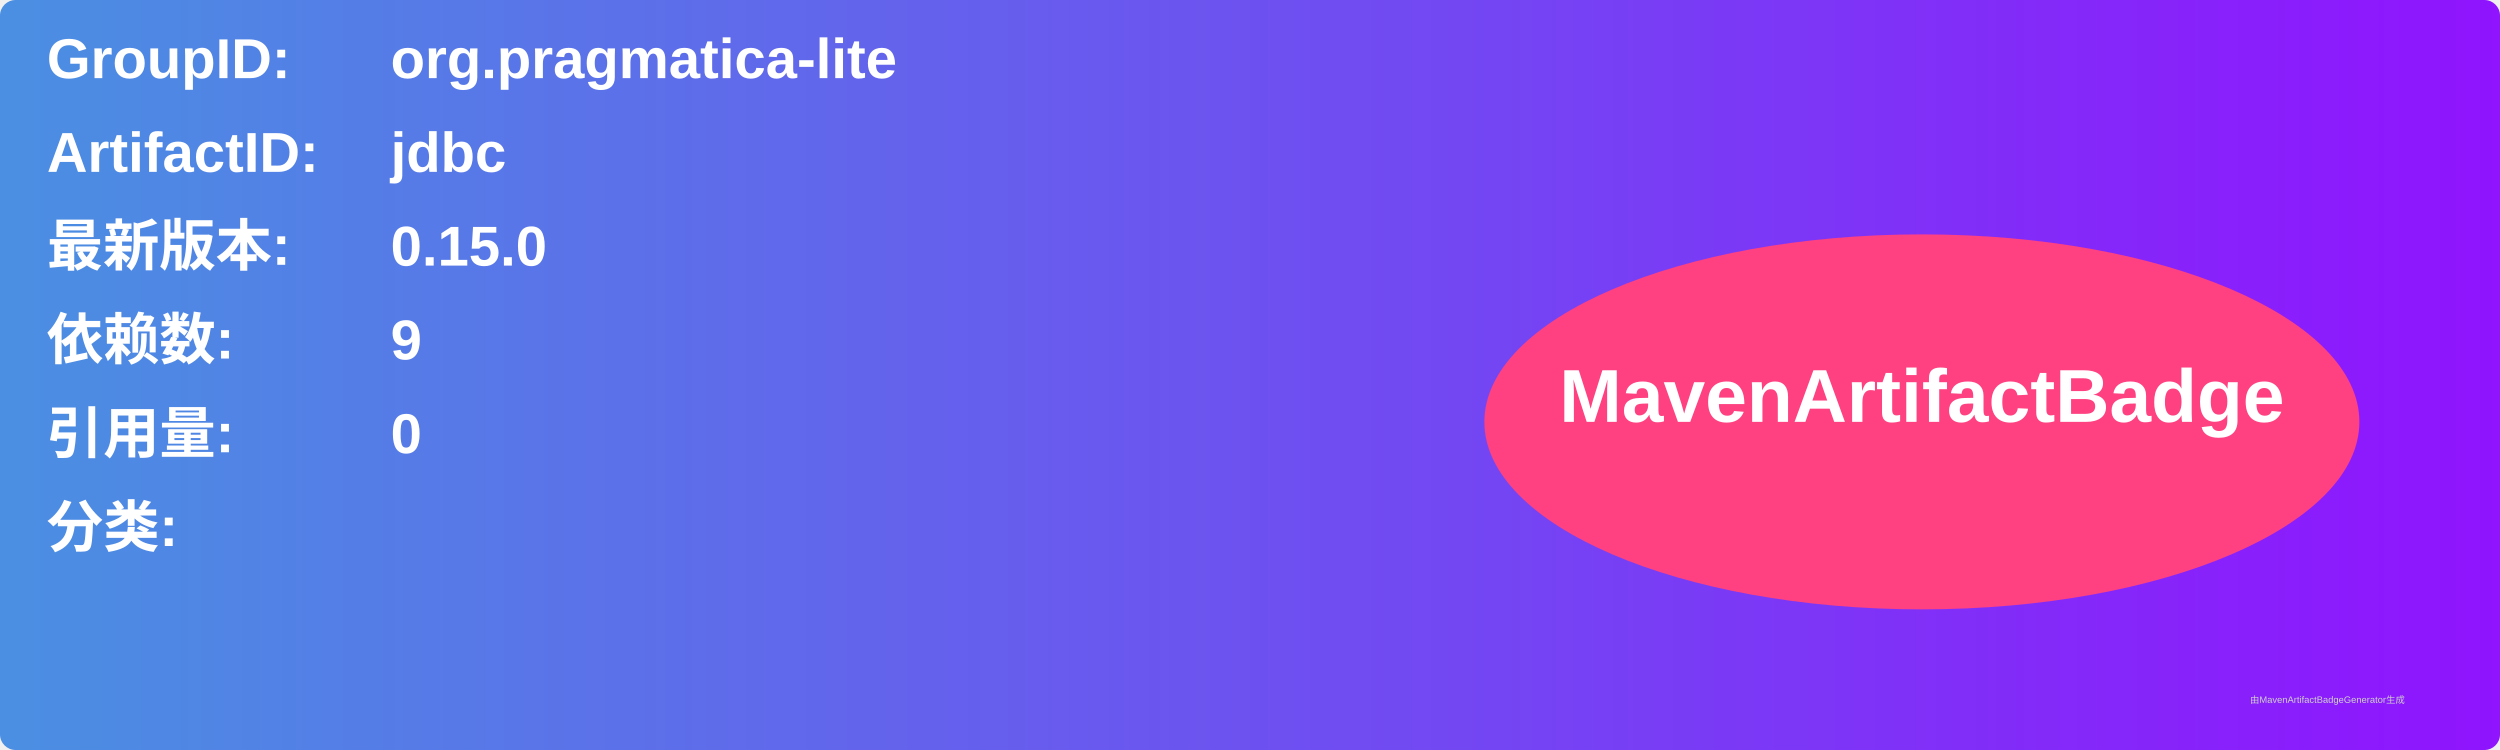
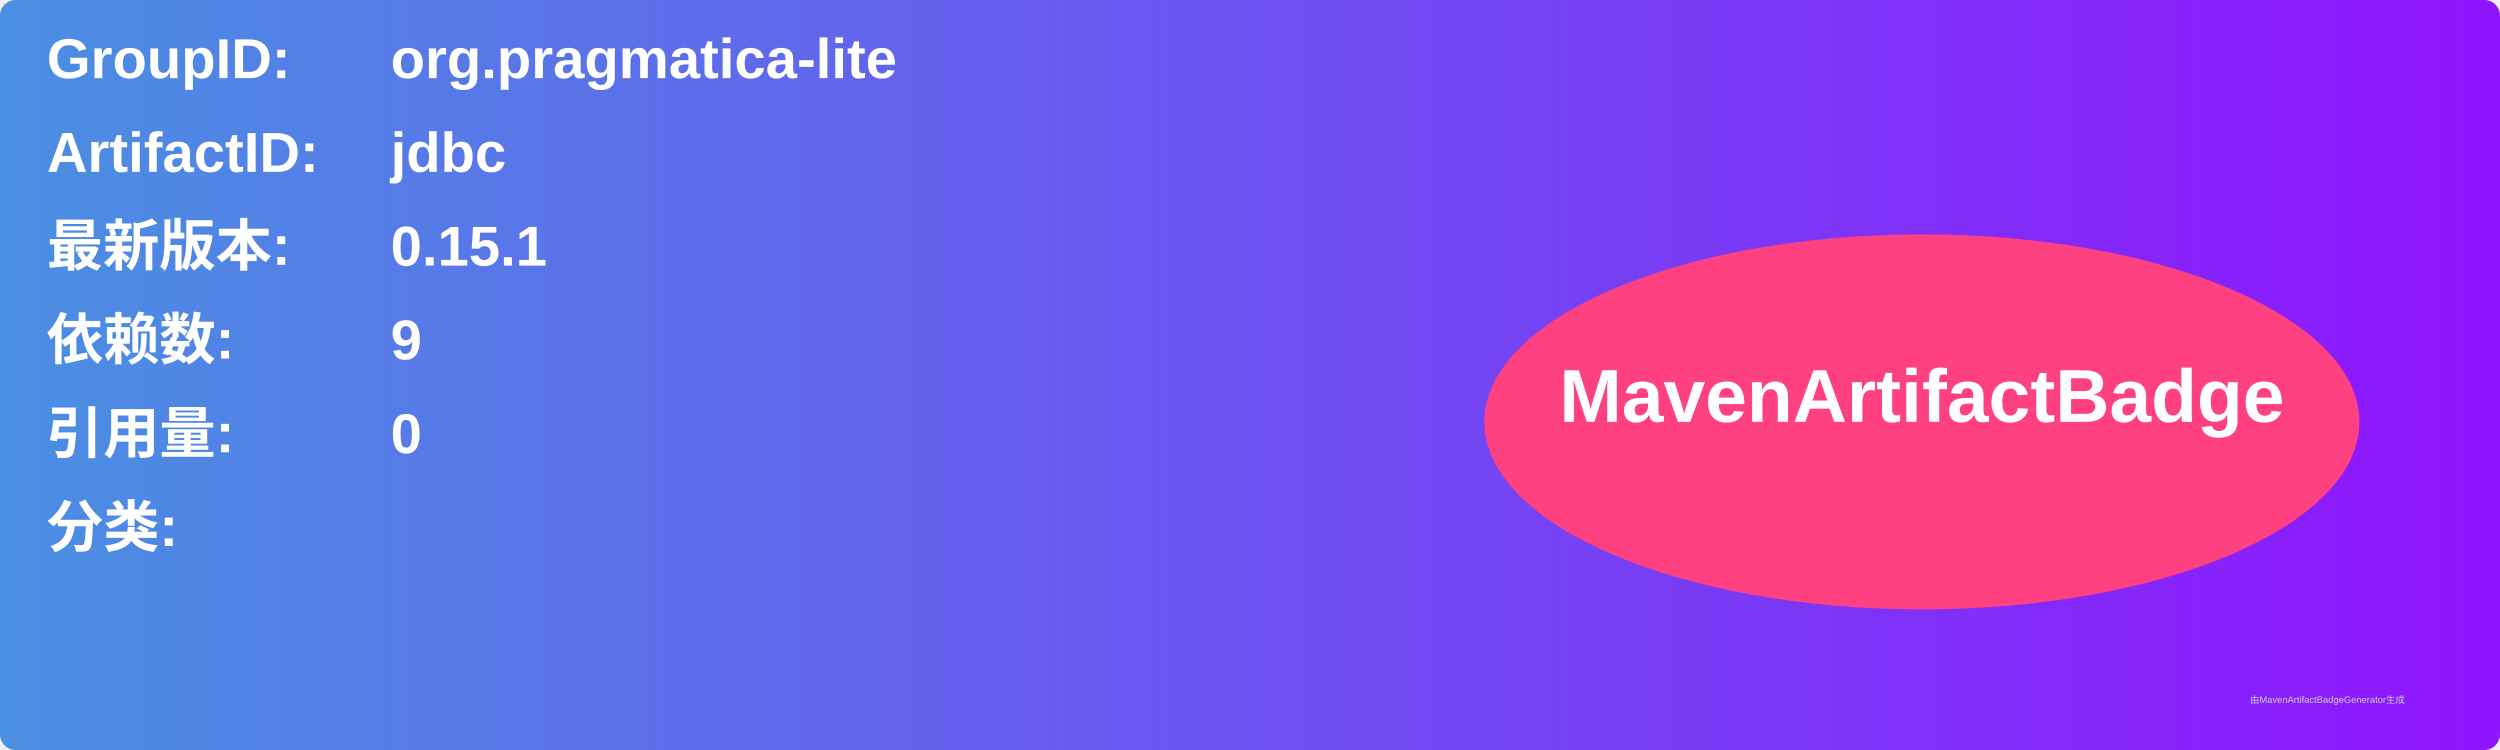
<svg xmlns="http://www.w3.org/2000/svg" width="800" height="240" viewBox="0 0 800 240">
  <linearGradient id="grad" x1="0%" y1="0%" x2="100%" y2="0%">
    <stop offset="0%" stop-color="#4a90e2" />
    <stop offset="100%" stop-color="#9013fe" />
  </linearGradient>
  <rect width="100%" height="100%" rx="5" ry="5" fill="url(#grad)" />
  <g transform="translate(15, 15)">
    <text x="0" y="10" font-family="Arial" font-size="18" fill="white" font-weight="bold" width="260">GroupID:</text>
    <text x="110" y="10" font-family="Arial" font-size="18" fill="white" font-weight="bold" width="460">org.pragmatica-lite</text>
    <text x="0" y="40" font-family="Arial" font-size="18" fill="white" font-weight="bold" width="260">ArtifactID:</text>
    <text x="110" y="40" font-family="Arial" font-size="18" fill="white" font-weight="bold" width="460">jdbc</text>
    <text x="0" y="70" font-family="Arial" font-size="18" fill="white" font-weight="bold">最新版本:</text>
    <text x="110" y="70" font-family="Arial" font-size="18" fill="white" font-weight="bold">
-       <tspan font-weight="bold">0.15.0</tspan>
+       <tspan font-weight="bold">0.15.1</tspan>
    </text>
    <text x="0" y="100" font-family="Arial" font-size="18" fill="white" font-weight="bold">依赖数: </text>
    <text x="110" y="100" font-family="Arial" font-size="18" fill="white">
      <tspan font-weight="bold">9</tspan>
    </text>
    <text x="0" y="130" font-family="Arial" font-size="18" fill="white" font-weight="bold">引用量: </text>
    <text x="110" y="130" font-family="Arial" font-size="18" fill="white">
      <tspan font-weight="bold">0</tspan>
    </text>
    <text x="0" y="160" font-family="Arial" font-size="18" fill="white" font-weight="bold">分类:</text>
    <text x="10" y="190" font-family="Arial" font-size="10" fill="white">
      <tspan font-weight="bold" />
    </text>
    <ellipse cx="600" cy="120" rx="140" ry="60" fill="#ff4081" />
    <text x="600" y="120" text-anchor="middle" font-family="Arial" font-size="24" fill="white" font-weight="bold">MavenArtifactBadge</text>
  </g>
  <text x="720" y="225" font-family="Arial" font-size="3" fill="#d0d0d0">由MavenArtifactBadgeGenerator生成</text>
</svg>
